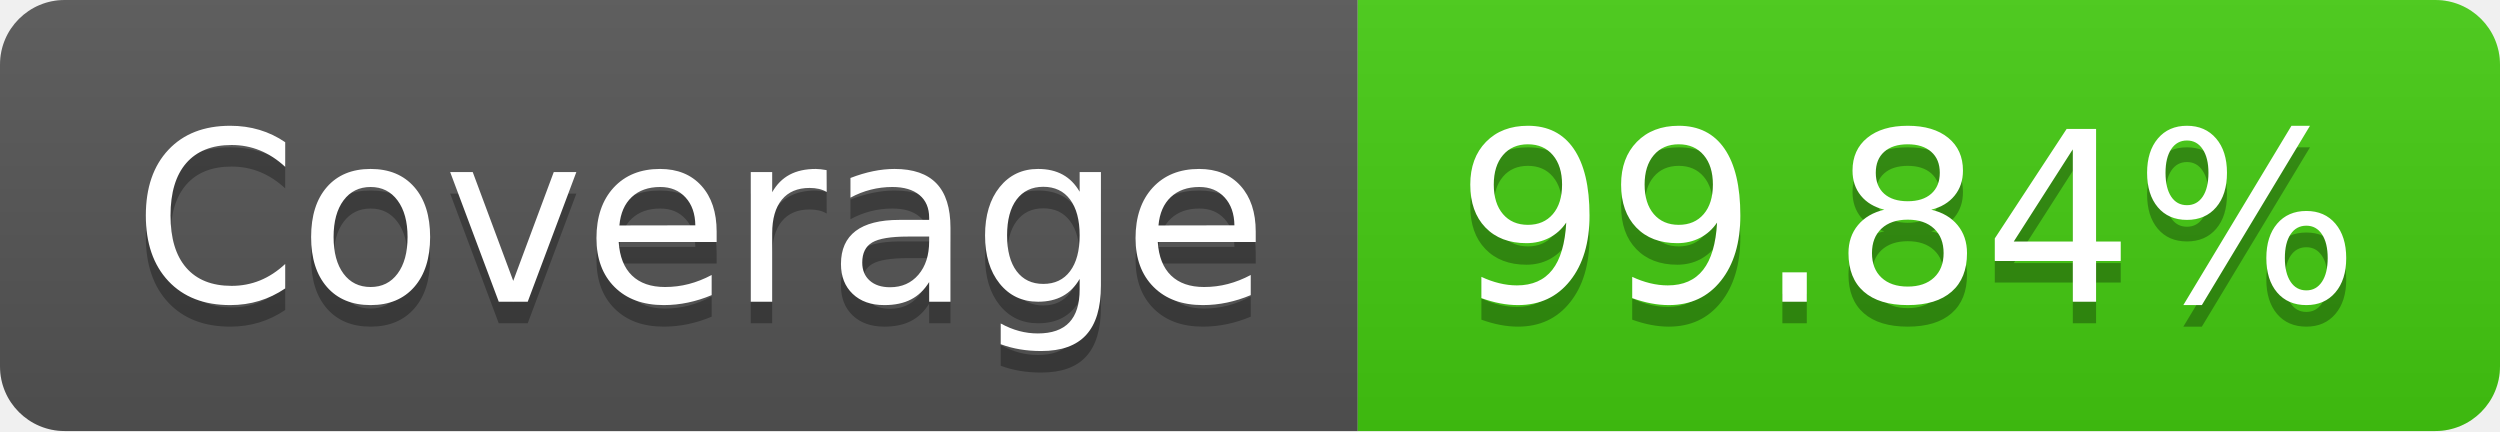
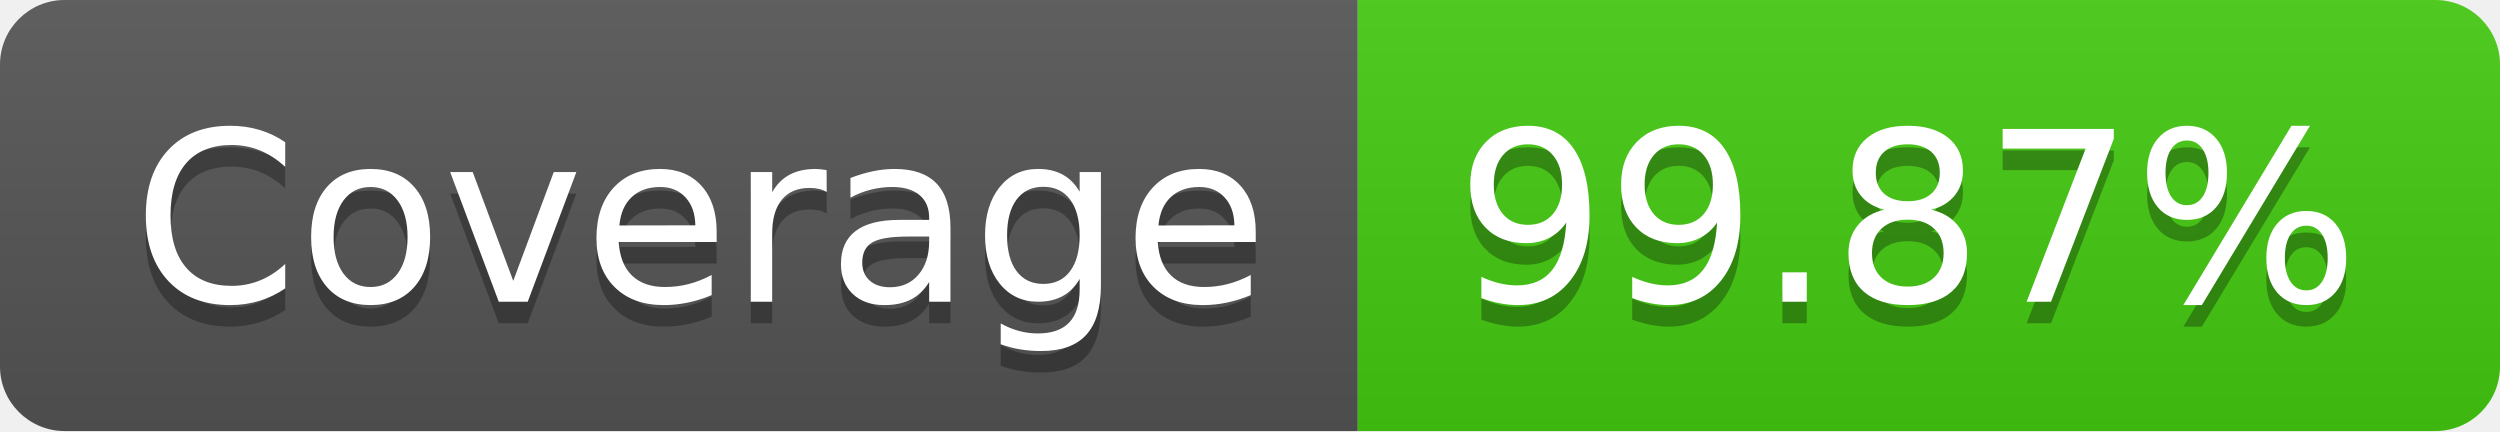
- <svg xmlns="http://www.w3.org/2000/svg" width="116" height="20" role="img" aria-label="Coverage: 99.84%">
+ <svg xmlns="http://www.w3.org/2000/svg" width="116" height="20" role="img" aria-label="Coverage: 99.87%">
  <linearGradient id="s" x2="0" y2="100%">
    <stop offset="0" stop-color="#bbb" stop-opacity=".1" />
    <stop offset="1" stop-opacity=".1" />
  </linearGradient>
  <clipPath id="r">
    <rect width="116" height="20" rx="3" fill="#fff" />
  </clipPath>
  <g clip-path="url(#r)">
    <rect width="63" height="20" fill="#555" />
    <rect x="63" width="53" height="20" fill="#4c1" />
    <rect width="116" height="20" fill="url(#s)" />
  </g>
  <g fill="#fff" text-anchor="middle" font-family="Verdana,Geneva,DejaVu Sans,sans-serif" text-rendering="geometricPrecision" font-size="110">
    <text aria-hidden="true" x="325" y="150" fill="#010101" fill-opacity=".3" transform="scale(.1)" textLength="530">Coverage</text>
    <text x="325" y="140" transform="scale(.1)" fill="#fff" textLength="530">Coverage</text>
-     <text aria-hidden="true" x="885" y="150" fill="#010101" fill-opacity=".3" transform="scale(.1)" textLength="430">99.84%</text>
-     <text x="885" y="140" transform="scale(.1)" fill="#fff" textLength="430">99.84%</text>
+     <text aria-hidden="true" x="885" y="150" fill="#010101" fill-opacity=".3" transform="scale(.1)" textLength="430">99.87%</text>
+     <text x="885" y="140" transform="scale(.1)" fill="#fff" textLength="430">99.87%</text>
  </g>
</svg>
